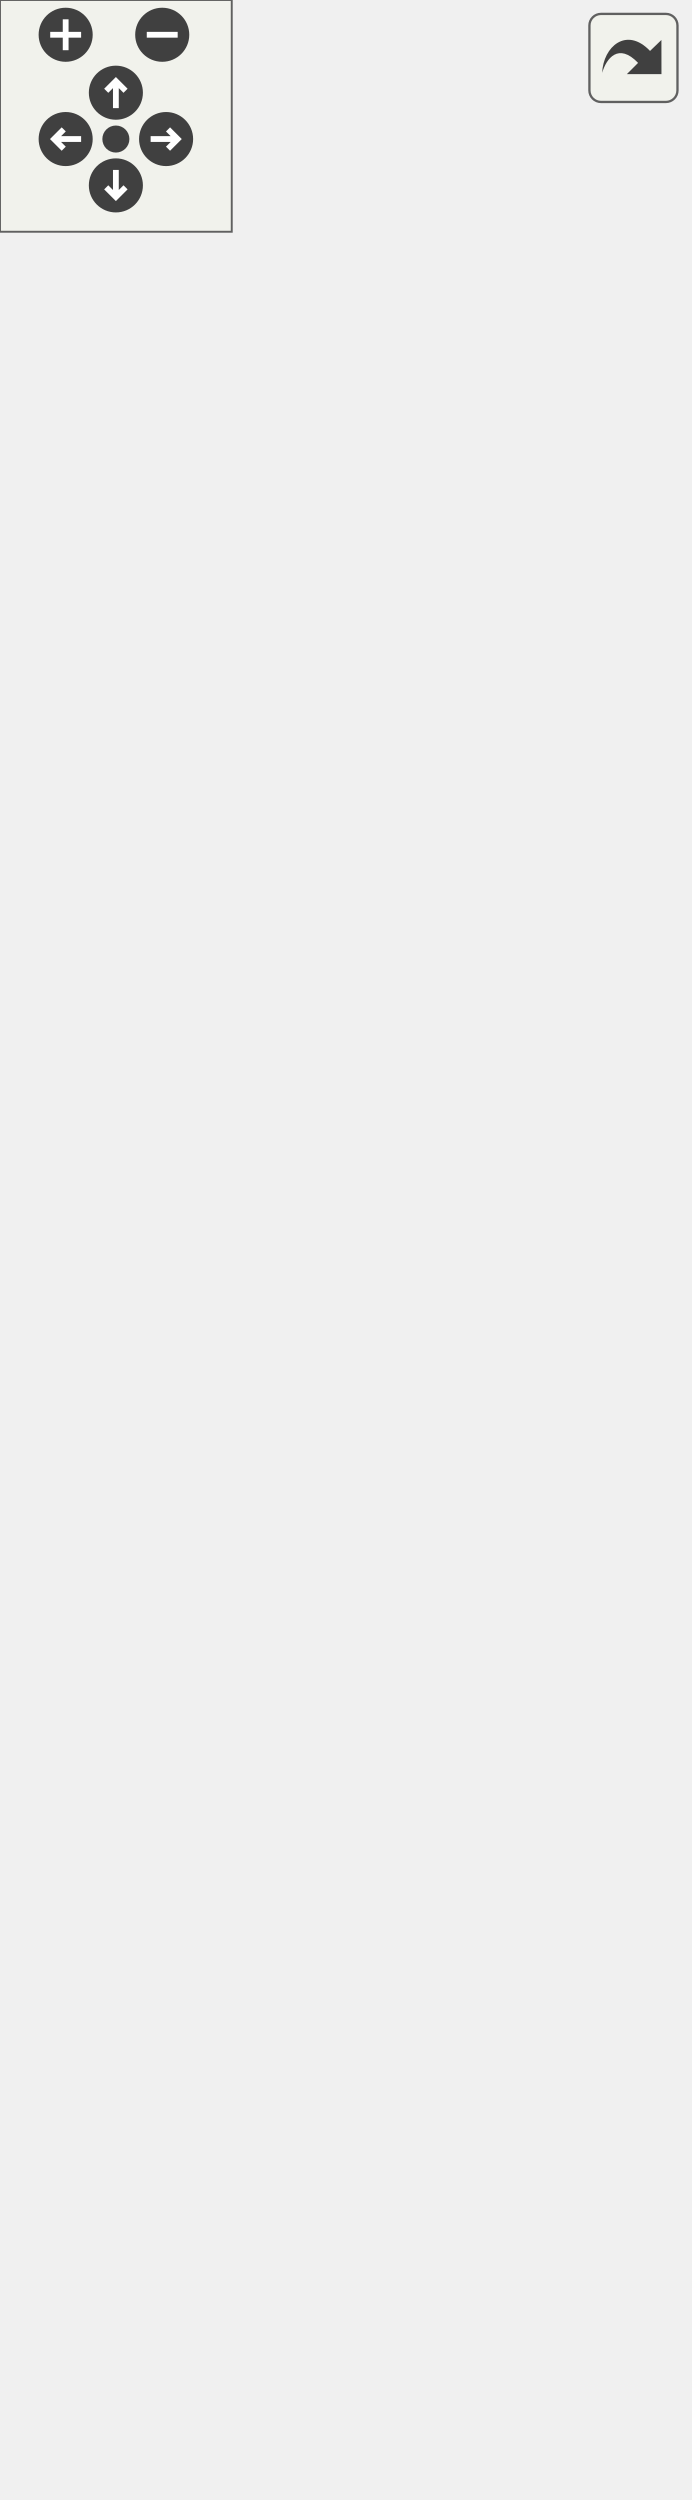
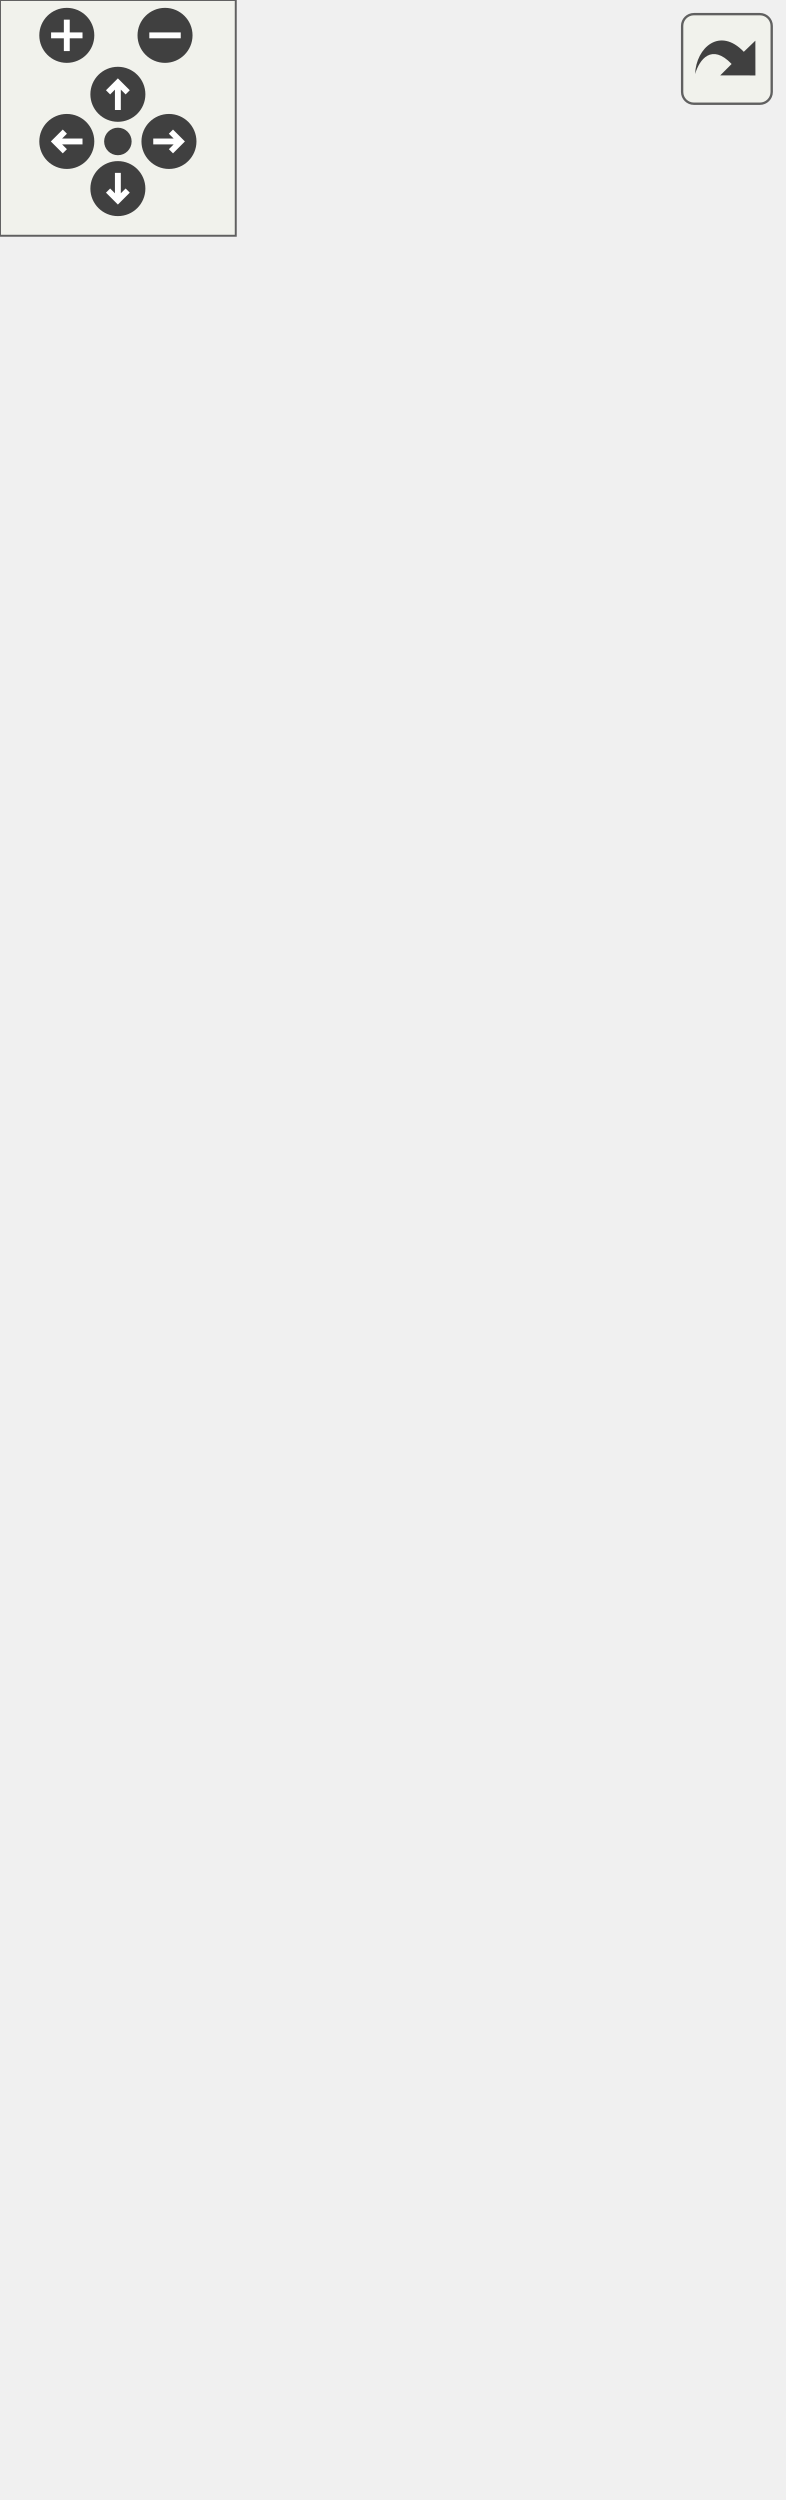
<svg xmlns="http://www.w3.org/2000/svg" xmlns:xlink="http://www.w3.org/1999/xlink" id="main" version="1.1" xml:space="preserve">
  <style type="text/css">
.edge:hover path { stroke: red; }
.edge:hover polygon { stroke: red; fill: red; }
</style>
  <defs>
    <circle id="rim" cx="0" cy="0" r="7" />
    <circle id="rim2" cx="0" cy="0" r="3.5" />
    <g id="zoomPlus">
      <use xlink:href="#rim" fill="#404040">
        <set attributeName="fill" to="#808080" begin="zoomplus.mouseover" end="zoomplus.mouseout" />
      </use>
      <path d="M-4,0h8M0,-4v8" fill="none" stroke="white" stroke-width="1.5" pointer-events="none" />
    </g>
    <g id="zoomMin">
      <use xlink:href="#rim" fill="#404040">
        <set attributeName="fill" to="#808080" begin="zoomminus.mouseover" end="zoomminus.mouseout" />
      </use>
      <path d="M-4,0h8" fill="none" stroke="white" stroke-width="1.5" pointer-events="none" />
    </g>
    <g id="dirArrow">
      <path fill="none" stroke="white" stroke-width="1.5" d="M0,-3.0v7 M-2.5,-0.5L0,-3.0L2.5,-0.5" />
    </g>
    <g id="resetDef">
      <use xlink:href="#rim2" fill="#404040">
        <set attributeName="fill" to="#808080" begin="reset.mouseover" end="reset.mouseout" />
      </use>
    </g>
  </defs>
  <svg id="graph" class="graph">
    <g id="viewport">
      <g id="node1" class="node">
        <g id="a_node1">
          <a xlink:title=" ">
-             <polygon fill="#999999" stroke="#666666" points="15.5,-0.5 15.5,-134.5 162.5,-134.5 162.5,-0.5 15.5,-0.5" />
-             <text text-anchor="middle" x="89" y="-122.5" font-family="Helvetica,sans-Serif" font-size="10.00">VSeamlyMeSettings</text>
-             <polyline fill="none" stroke="#666666" points="15.5,-115.5 162.5,-115.5 " />
-             <text text-anchor="middle" x="89" y="-103.5" font-family="Helvetica,sans-Serif" font-size="10.00"> </text>
-             <polyline fill="none" stroke="#666666" points="15.5,-96.5 162.5,-96.5 " />
-             <text text-anchor="start" x="23.5" y="-84.5" font-family="Helvetica,sans-Serif" font-size="10.00">+ VSeamlyMeSettings()</text>
-             <text text-anchor="start" x="23.5" y="-73.5" font-family="Helvetica,sans-Serif" font-size="10.00">+ VSeamlyMeSettings()</text>
-             <text text-anchor="start" x="23.5" y="-62.5" font-family="Helvetica,sans-Serif" font-size="10.00">+ getDataBaseGeometry()</text>
-             <text text-anchor="start" x="23.5" y="-51.5" font-family="Helvetica,sans-Serif" font-size="10.00">+ setDataBaseGeometry()</text>
-             <text text-anchor="start" x="23.5" y="-40.5" font-family="Helvetica,sans-Serif" font-size="10.00">+ SetDefHeight()</text>
-             <text text-anchor="start" x="23.5" y="-29.5" font-family="Helvetica,sans-Serif" font-size="10.00">+ GetDefHeight()</text>
-             <text text-anchor="start" x="23.5" y="-18.5" font-family="Helvetica,sans-Serif" font-size="10.00">+ SetDefSize()</text>
-             <text text-anchor="start" x="23.5" y="-7.5" font-family="Helvetica,sans-Serif" font-size="10.00">+ GetDefSize()</text>
+             <polygon fill="#999999" stroke="#666666" points="26,-0.5 26,-134.5 173,-134.5 173,-0.5 26,-0.5" />
+             <text text-anchor="middle" x="99.5" y="-122.5" font-family="Helvetica,sans-Serif" font-size="10.00">VSeamlyMeSettings</text>
+             <polyline fill="none" stroke="#666666" points="26,-115.5 173,-115.5 " />
+             <text text-anchor="middle" x="99.5" y="-103.5" font-family="Helvetica,sans-Serif" font-size="10.00"> </text>
+             <polyline fill="none" stroke="#666666" points="26,-96.5 173,-96.5 " />
+             <text text-anchor="start" x="34" y="-84.5" font-family="Helvetica,sans-Serif" font-size="10.00">+ VSeamlyMeSettings()</text>
+             <text text-anchor="start" x="34" y="-73.5" font-family="Helvetica,sans-Serif" font-size="10.00">+ VSeamlyMeSettings()</text>
+             <text text-anchor="start" x="34" y="-62.5" font-family="Helvetica,sans-Serif" font-size="10.00">+ getDataBaseGeometry()</text>
+             <text text-anchor="start" x="34" y="-51.5" font-family="Helvetica,sans-Serif" font-size="10.00">+ setDataBaseGeometry()</text>
+             <text text-anchor="start" x="34" y="-40.5" font-family="Helvetica,sans-Serif" font-size="10.00">+ SetDefHeight()</text>
+             <text text-anchor="start" x="34" y="-29.5" font-family="Helvetica,sans-Serif" font-size="10.00">+ GetDefHeight()</text>
+             <text text-anchor="start" x="34" y="-18.5" font-family="Helvetica,sans-Serif" font-size="10.00">+ SetDefSize()</text>
+             <text text-anchor="start" x="34" y="-7.5" font-family="Helvetica,sans-Serif" font-size="10.00">+ GetDefSize()</text>
          </a>
        </g>
      </g>
      <g id="node2" class="node">
        <g id="a_node2">
          <a xlink:href="../../de/d0f/classVCommonSettings.html" target="_top" xlink:title=" ">
-             <polygon fill="white" stroke="#666666" points="0,-171.5 0,-492.5 178,-492.5 178,-171.5 0,-171.5" />
-             <text text-anchor="middle" x="89" y="-480.5" font-family="Helvetica,sans-Serif" font-size="10.00">VCommonSettings</text>
-             <polyline fill="none" stroke="#666666" points="0,-473.5 178,-473.5 " />
-             <text text-anchor="start" x="8" y="-461.5" font-family="Helvetica,sans-Serif" font-size="10.00">+ unixStandardSharePath</text>
-             <polyline fill="none" stroke="#666666" points="0,-454.5 178,-454.5 " />
-             <text text-anchor="start" x="8" y="-442.5" font-family="Helvetica,sans-Serif" font-size="10.00">+ VCommonSettings()</text>
+             <polygon fill="white" stroke="#666666" points="0,-171.5 0,-481.5 199,-481.5 199,-171.5 0,-171.5" />
+             <text text-anchor="middle" x="99.5" y="-469.5" font-family="Helvetica,sans-Serif" font-size="10.00">VCommonSettings</text>
+             <polyline fill="none" stroke="#666666" points="0,-462.5 199,-462.5 " />
+             <text text-anchor="start" x="8" y="-450.5" font-family="Helvetica,sans-Serif" font-size="10.00">+ unixStandardSharePath</text>
+             <polyline fill="none" stroke="#666666" points="0,-443.5 199,-443.5 " />
            <text text-anchor="start" x="8" y="-431.5" font-family="Helvetica,sans-Serif" font-size="10.00">+ VCommonSettings()</text>
-             <text text-anchor="start" x="8" y="-420.5" font-family="Helvetica,sans-Serif" font-size="10.00">+ getDataRoot()</text>
-             <text text-anchor="start" x="8" y="-409.5" font-family="Helvetica,sans-Serif" font-size="10.00">+ setDataRoot()</text>
-             <text text-anchor="start" x="8" y="-398.5" font-family="Helvetica,sans-Serif" font-size="10.00">+ getIndividualSizePath()</text>
-             <text text-anchor="start" x="8" y="-387.5" font-family="Helvetica,sans-Serif" font-size="10.00">+ setIndividualSizePath()</text>
-             <text text-anchor="start" x="8" y="-376.5" font-family="Helvetica,sans-Serif" font-size="10.00">+ getMultisizePath()</text>
-             <text text-anchor="start" x="8" y="-365.5" font-family="Helvetica,sans-Serif" font-size="10.00">+ setMultisizePath()</text>
-             <text text-anchor="start" x="8" y="-354.5" font-family="Helvetica,sans-Serif" font-size="10.00">+ getBodyScansPath()</text>
-             <text text-anchor="start" x="8" y="-343.5" font-family="Helvetica,sans-Serif" font-size="10.00">+ setBodyScansPath()</text>
-             <text text-anchor="start" x="8" y="-332.5" font-family="Helvetica,sans-Serif" font-size="10.00">and 299 more...</text>
-             <text text-anchor="start" x="8" y="-321.5" font-family="Helvetica,sans-Serif" font-size="10.00">+ SharePath()</text>
-             <text text-anchor="start" x="8" y="-310.5" font-family="Helvetica,sans-Serif" font-size="10.00">+ MultisizeTablesPath()</text>
-             <text text-anchor="start" x="8" y="-299.5" font-family="Helvetica,sans-Serif" font-size="10.00">+ StandardTemplatesPath()</text>
-             <text text-anchor="start" x="8" y="-288.5" font-family="Helvetica,sans-Serif" font-size="10.00">+ PrepareStandardTemplates()</text>
-             <text text-anchor="start" x="8" y="-277.5" font-family="Helvetica,sans-Serif" font-size="10.00">+ prepareMultisizeTables()</text>
-             <text text-anchor="start" x="8" y="-266.5" font-family="Helvetica,sans-Serif" font-size="10.00">+ getDefaultDataRoot()</text>
-             <text text-anchor="start" x="8" y="-255.5" font-family="Helvetica,sans-Serif" font-size="10.00">+ getLegacyDataRoot()</text>
-             <text text-anchor="start" x="8" y="-244.5" font-family="Helvetica,sans-Serif" font-size="10.00">+ dataRoot()</text>
-             <text text-anchor="start" x="8" y="-233.5" font-family="Helvetica,sans-Serif" font-size="10.00">+ dataSubdirPath()</text>
-             <text text-anchor="start" x="8" y="-222.5" font-family="Helvetica,sans-Serif" font-size="10.00">+ initializeDataRoot()</text>
-             <text text-anchor="start" x="8" y="-211.5" font-family="Helvetica,sans-Serif" font-size="10.00">and 17 more...</text>
-             <text text-anchor="start" x="8" y="-200.5" font-family="Helvetica,sans-Serif" font-size="10.00">- commonSettingsOrganization()</text>
+             <text text-anchor="start" x="8" y="-420.5" font-family="Helvetica,sans-Serif" font-size="10.00">+ VCommonSettings()</text>
+             <text text-anchor="start" x="8" y="-409.5" font-family="Helvetica,sans-Serif" font-size="10.00">+ getDataRoot()</text>
+             <text text-anchor="start" x="8" y="-398.5" font-family="Helvetica,sans-Serif" font-size="10.00">+ setDataRoot()</text>
+             <text text-anchor="start" x="8" y="-387.5" font-family="Helvetica,sans-Serif" font-size="10.00">+ getIndividualSizePath()</text>
+             <text text-anchor="start" x="8" y="-376.5" font-family="Helvetica,sans-Serif" font-size="10.00">+ setIndividualSizePath()</text>
+             <text text-anchor="start" x="8" y="-365.5" font-family="Helvetica,sans-Serif" font-size="10.00">+ getMultisizePath()</text>
+             <text text-anchor="start" x="8" y="-354.5" font-family="Helvetica,sans-Serif" font-size="10.00">+ setMultisizePath()</text>
+             <text text-anchor="start" x="8" y="-343.5" font-family="Helvetica,sans-Serif" font-size="10.00">+ getBodyScansPath()</text>
+             <text text-anchor="start" x="8" y="-332.5" font-family="Helvetica,sans-Serif" font-size="10.00">+ setBodyScansPath()</text>
+             <text text-anchor="start" x="8" y="-321.5" font-family="Helvetica,sans-Serif" font-size="10.00">and 299 more...</text>
+             <text text-anchor="start" x="8" y="-310.5" font-family="Helvetica,sans-Serif" font-size="10.00">+ SharePath()</text>
+             <text text-anchor="start" x="8" y="-299.5" font-family="Helvetica,sans-Serif" font-size="10.00">+ MultisizeTablesPath()</text>
+             <text text-anchor="start" x="8" y="-288.5" font-family="Helvetica,sans-Serif" font-size="10.00">+ StandardTemplatesPath()</text>
+             <text text-anchor="start" x="8" y="-277.5" font-family="Helvetica,sans-Serif" font-size="10.00">+ PrepareStandardTemplates()</text>
+             <text text-anchor="start" x="8" y="-266.5" font-family="Helvetica,sans-Serif" font-size="10.00">+ prepareMultisizeTables()</text>
+             <text text-anchor="start" x="8" y="-255.5" font-family="Helvetica,sans-Serif" font-size="10.00">+ commonSettingsFilePath()</text>
+             <text text-anchor="start" x="8" y="-244.5" font-family="Helvetica,sans-Serif" font-size="10.00">+ migrateCommonSettingsLocation()</text>
+             <text text-anchor="start" x="8" y="-233.5" font-family="Helvetica,sans-Serif" font-size="10.00">+ setCommonSettingsBaseDir()</text>
+             <text text-anchor="start" x="8" y="-222.5" font-family="Helvetica,sans-Serif" font-size="10.00">+ getDefaultDataRoot()</text>
+             <text text-anchor="start" x="8" y="-211.5" font-family="Helvetica,sans-Serif" font-size="10.00">+ getLegacyDataRoot()</text>
+             <text text-anchor="start" x="8" y="-200.5" font-family="Helvetica,sans-Serif" font-size="10.00">and 20 more...</text>
            <text text-anchor="start" x="8" y="-189.5" font-family="Helvetica,sans-Serif" font-size="10.00">- mergeStrayCommonSettings()</text>
            <text text-anchor="start" x="8" y="-178.5" font-family="Helvetica,sans-Serif" font-size="10.00">- removeStrayCommonSettings()</text>
          </a>
        </g>
      </g>
      <g id="edge1" class="edge">
-         <path fill="none" stroke="#63b8ff" d="M89,-161.32C89,-152.03 89,-143.03 89,-134.52" />
-         <polygon fill="none" stroke="#63b8ff" points="85.5,-161.49 89,-171.49 92.5,-161.49 85.5,-161.49" />
+         <path fill="none" stroke="#63b8ff" d="M99.5,-161.16C99.5,-152 99.5,-143.11 99.5,-134.7" />
+         <polygon fill="none" stroke="#63b8ff" points="96,-161.18 99.5,-171.18 103,-161.18 96,-161.18" />
      </g>
      <g id="node3" class="node">
        <g id="a_node3">
          <a xlink:title=" ">
-             <polygon fill="white" stroke="#666666" points="57,-529.5 57,-586.5 121,-586.5 121,-529.5 57,-529.5" />
-             <text text-anchor="middle" x="89" y="-574.5" font-family="Helvetica,sans-Serif" font-size="10.00">QSettings</text>
-             <polyline fill="none" stroke="#666666" points="57,-567.5 121,-567.5 " />
-             <text text-anchor="middle" x="89" y="-555.5" font-family="Helvetica,sans-Serif" font-size="10.00"> </text>
-             <polyline fill="none" stroke="#666666" points="57,-548.5 121,-548.5 " />
-             <text text-anchor="middle" x="89" y="-536.5" font-family="Helvetica,sans-Serif" font-size="10.00"> </text>
+             <polygon fill="white" stroke="#666666" points="67.5,-518.5 67.5,-575.5 131.5,-575.5 131.5,-518.5 67.5,-518.5" />
+             <text text-anchor="middle" x="99.5" y="-563.5" font-family="Helvetica,sans-Serif" font-size="10.00">QSettings</text>
+             <polyline fill="none" stroke="#666666" points="67.5,-556.5 131.5,-556.5 " />
+             <text text-anchor="middle" x="99.5" y="-544.5" font-family="Helvetica,sans-Serif" font-size="10.00"> </text>
+             <polyline fill="none" stroke="#666666" points="67.5,-537.5 131.5,-537.5 " />
+             <text text-anchor="middle" x="99.5" y="-525.5" font-family="Helvetica,sans-Serif" font-size="10.00"> </text>
          </a>
        </g>
      </g>
      <g id="edge2" class="edge">
-         <path fill="none" stroke="#63b8ff" d="M89,-518.91C89,-511.02 89,-502.25 89,-492.93" />
-         <polygon fill="none" stroke="#63b8ff" points="85.5,-519.08 89,-529.08 92.5,-519.08 85.5,-519.08" />
+         <path fill="none" stroke="#63b8ff" d="M99.5,-508.28C99.5,-500.21 99.5,-491.21 99.5,-481.65" />
+         <polygon fill="none" stroke="#63b8ff" points="96,-508.33 99.5,-518.33 103,-508.33 96,-508.33" />
      </g>
    </g>
  </svg>
  <g id="navigator" transform="translate(0 0)" fill="#404254">
    <rect fill="#f2f5e9" fill-opacity="0.5" stroke="#606060" stroke-width=".5" x="0" y="0" width="60" height="60" />
    <use id="zoomplus" xlink:href="#zoomPlus" x="17" y="9" />
    <use id="zoomminus" xlink:href="#zoomMin" x="42" y="9" />
    <use id="reset" xlink:href="#resetDef" x="30" y="36" />
    <g id="arrowUp" xlink:href="#dirArrow" transform="translate(30 24)">
      <use xlink:href="#rim" fill="#404040">
        <set attributeName="fill" to="#808080" begin="arrowUp.mouseover" end="arrowUp.mouseout" />
      </use>
      <path fill="none" stroke="white" stroke-width="1.5" d="M0,-3.0v7 M-2.5,-0.5L0,-3.0L2.5,-0.5" />
    </g>
    <g id="arrowRight" xlink:href="#dirArrow" transform="rotate(90) translate(36 -43)">
      <use xlink:href="#rim" fill="#404040">
        <set attributeName="fill" to="#808080" begin="arrowRight.mouseover" end="arrowRight.mouseout" />
      </use>
      <path fill="none" stroke="white" stroke-width="1.5" d="M0,-3.0v7 M-2.5,-0.5L0,-3.0L2.5,-0.5" />
    </g>
    <g id="arrowDown" xlink:href="#dirArrow" transform="rotate(180) translate(-30 -48)">
      <use xlink:href="#rim" fill="#404040">
        <set attributeName="fill" to="#808080" begin="arrowDown.mouseover" end="arrowDown.mouseout" />
      </use>
      <path fill="none" stroke="white" stroke-width="1.5" d="M0,-3.0v7 M-2.5,-0.5L0,-3.0L2.5,-0.5" />
    </g>
    <g id="arrowLeft" xlink:href="#dirArrow" transform="rotate(270) translate(-36 17)">
      <use xlink:href="#rim" fill="#404040">
        <set attributeName="fill" to="#808080" begin="arrowLeft.mouseover" end="arrowLeft.mouseout" />
      </use>
      <path fill="none" stroke="white" stroke-width="1.5" d="M0,-3.0v7 M-2.5,-0.5L0,-3.0L2.5,-0.5" />
    </g>
  </g>
  <svg viewBox="0 0 15 15" width="100%" height="30px" preserveAspectRatio="xMaxYMin meet">
    <g id="arrow_out" transform="scale(0.3 0.3)">
      <a xlink:href="classVSeamlyMeSettings__coll__graph_org.svg" target="_base">
        <rect id="button" ry="5" rx="5" y="6" x="6" height="38" width="38" fill="#f2f5e9" fill-opacity="0.5" stroke="#606060" stroke-width="1.0" />
        <path id="arrow" d="M 11.5,31.437 C 11.94,20.098 22.043,11.323 32.159,21.979 L 37.069,17.246 C 37.069,17.246 37.088,32 37.088,32 L 22.16,31.978 C 22.16,31.978 26.998,27.14 26.998,27.14 C 18.529,18.264 13.292,25.23 11.5,31.437 z" style="fill:#404040;" />
      </a>
    </g>
  </svg>
</svg>
